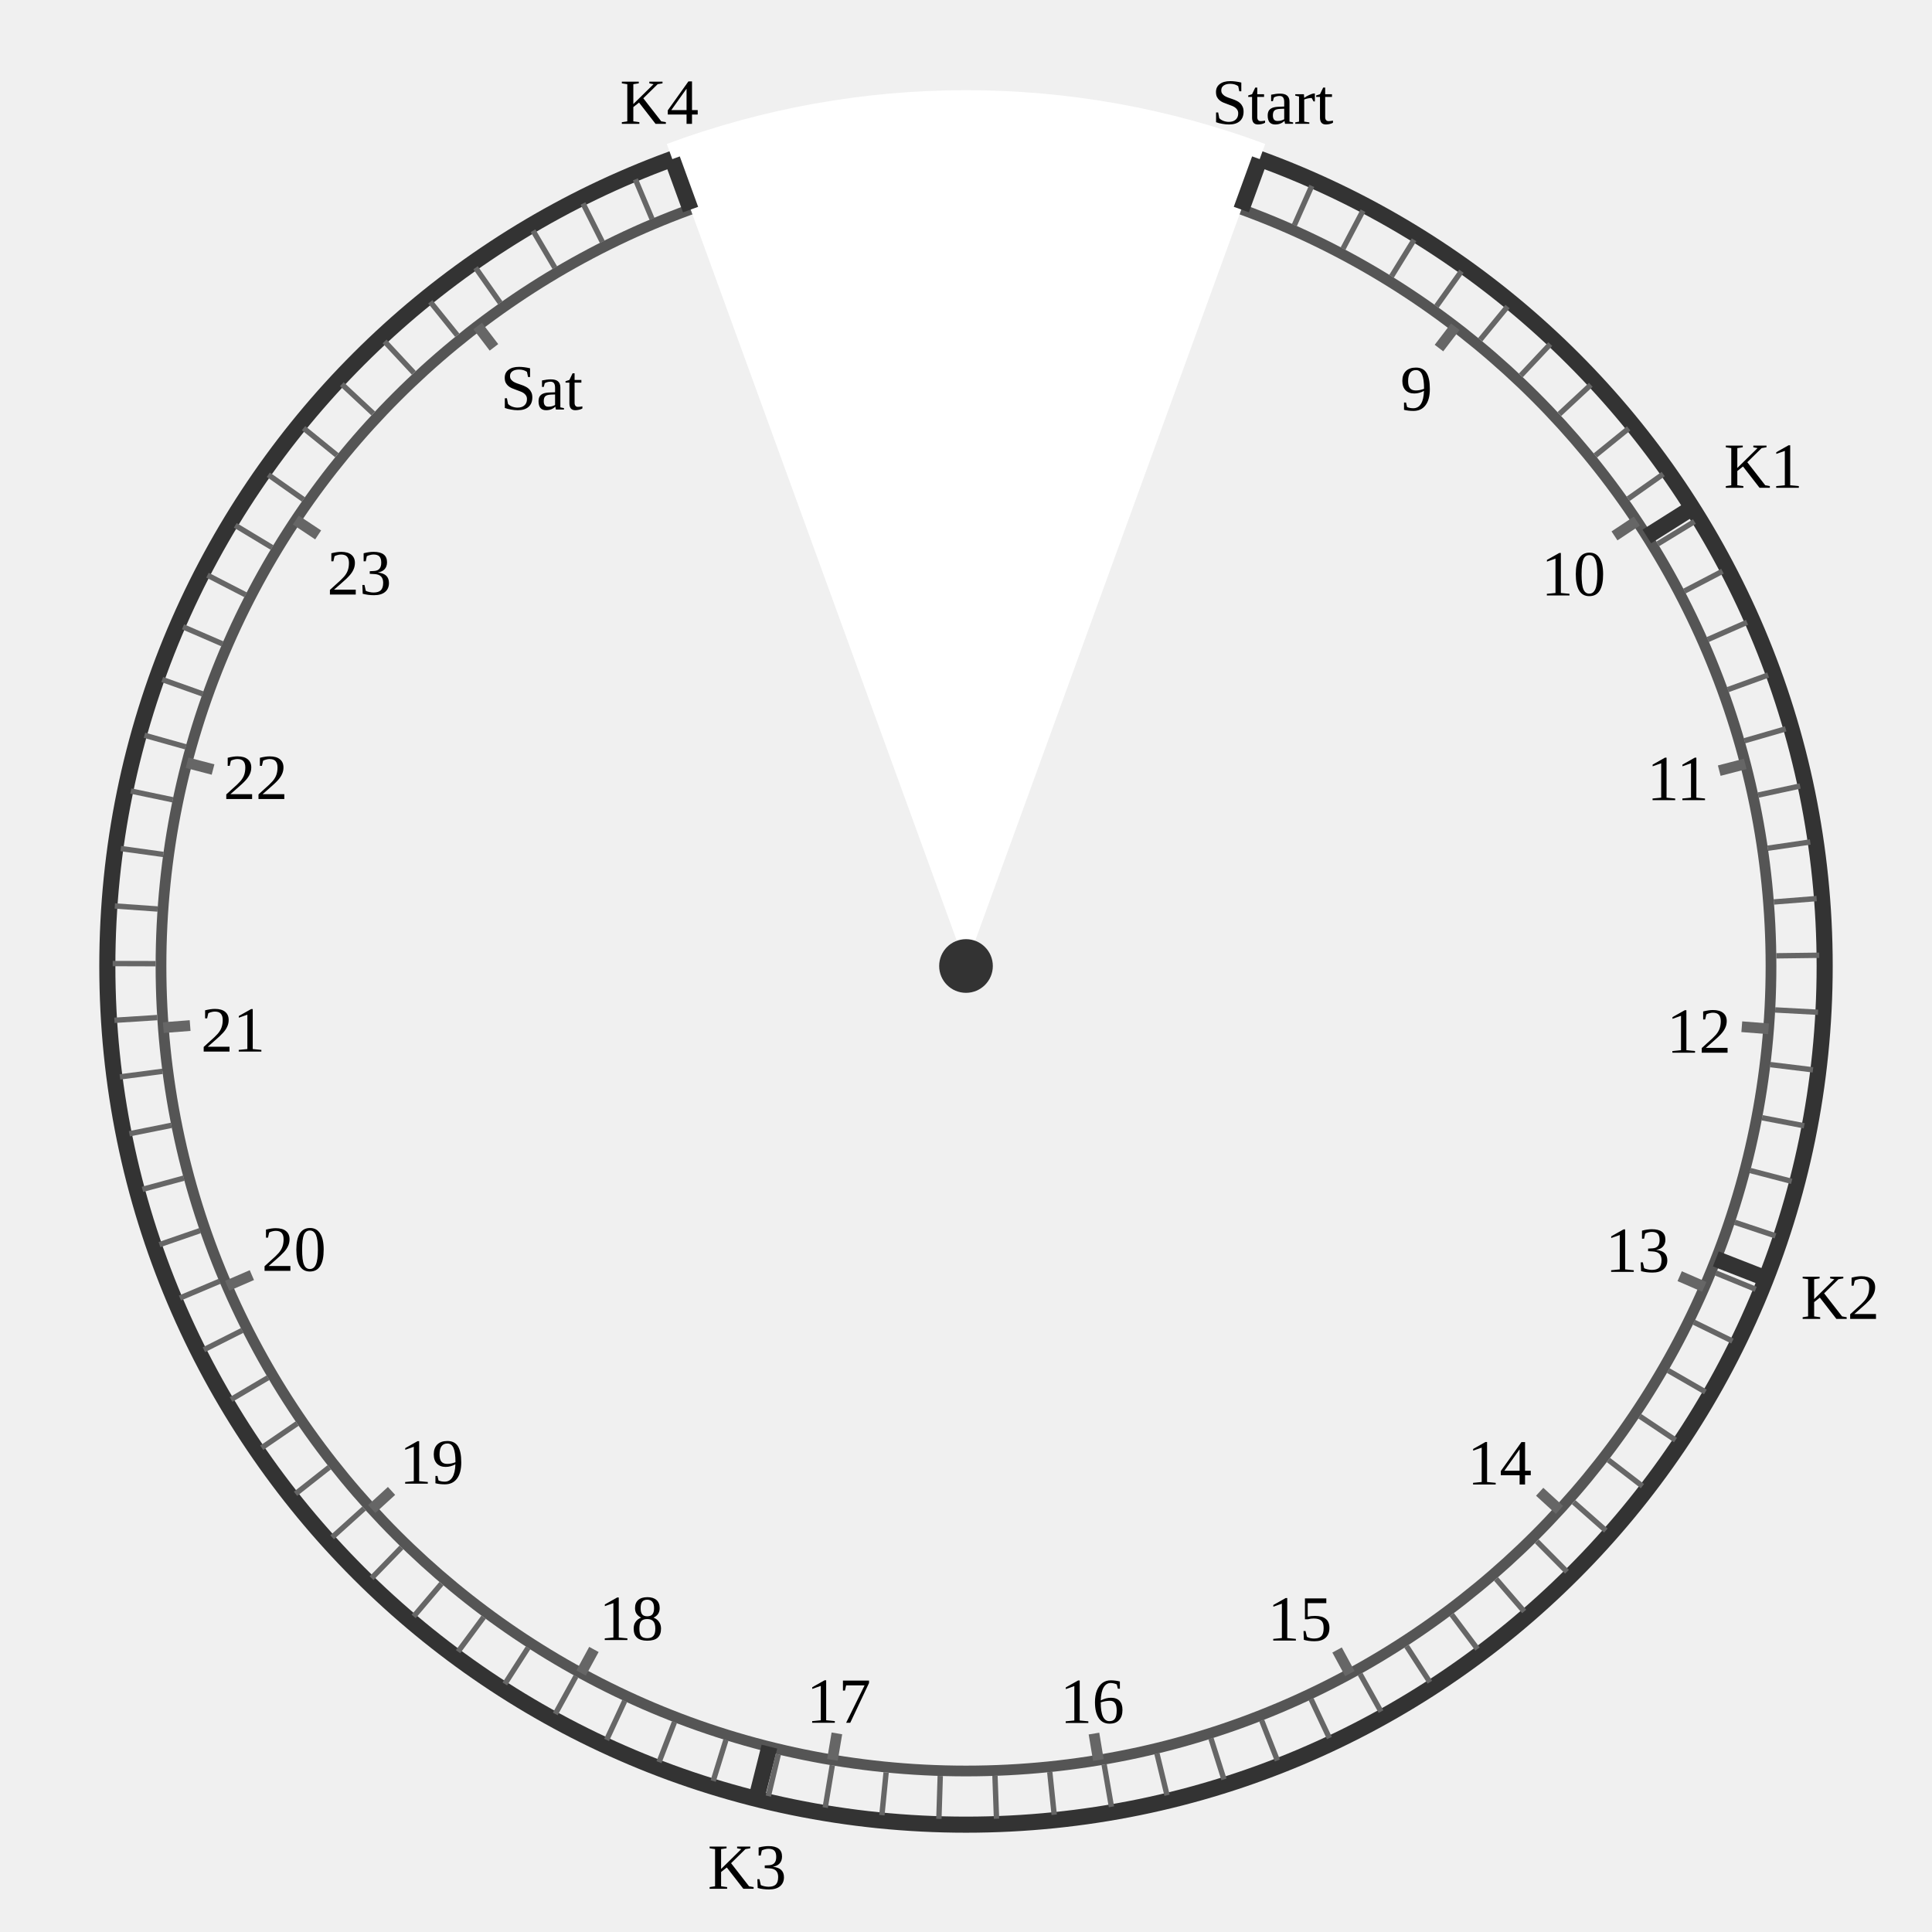
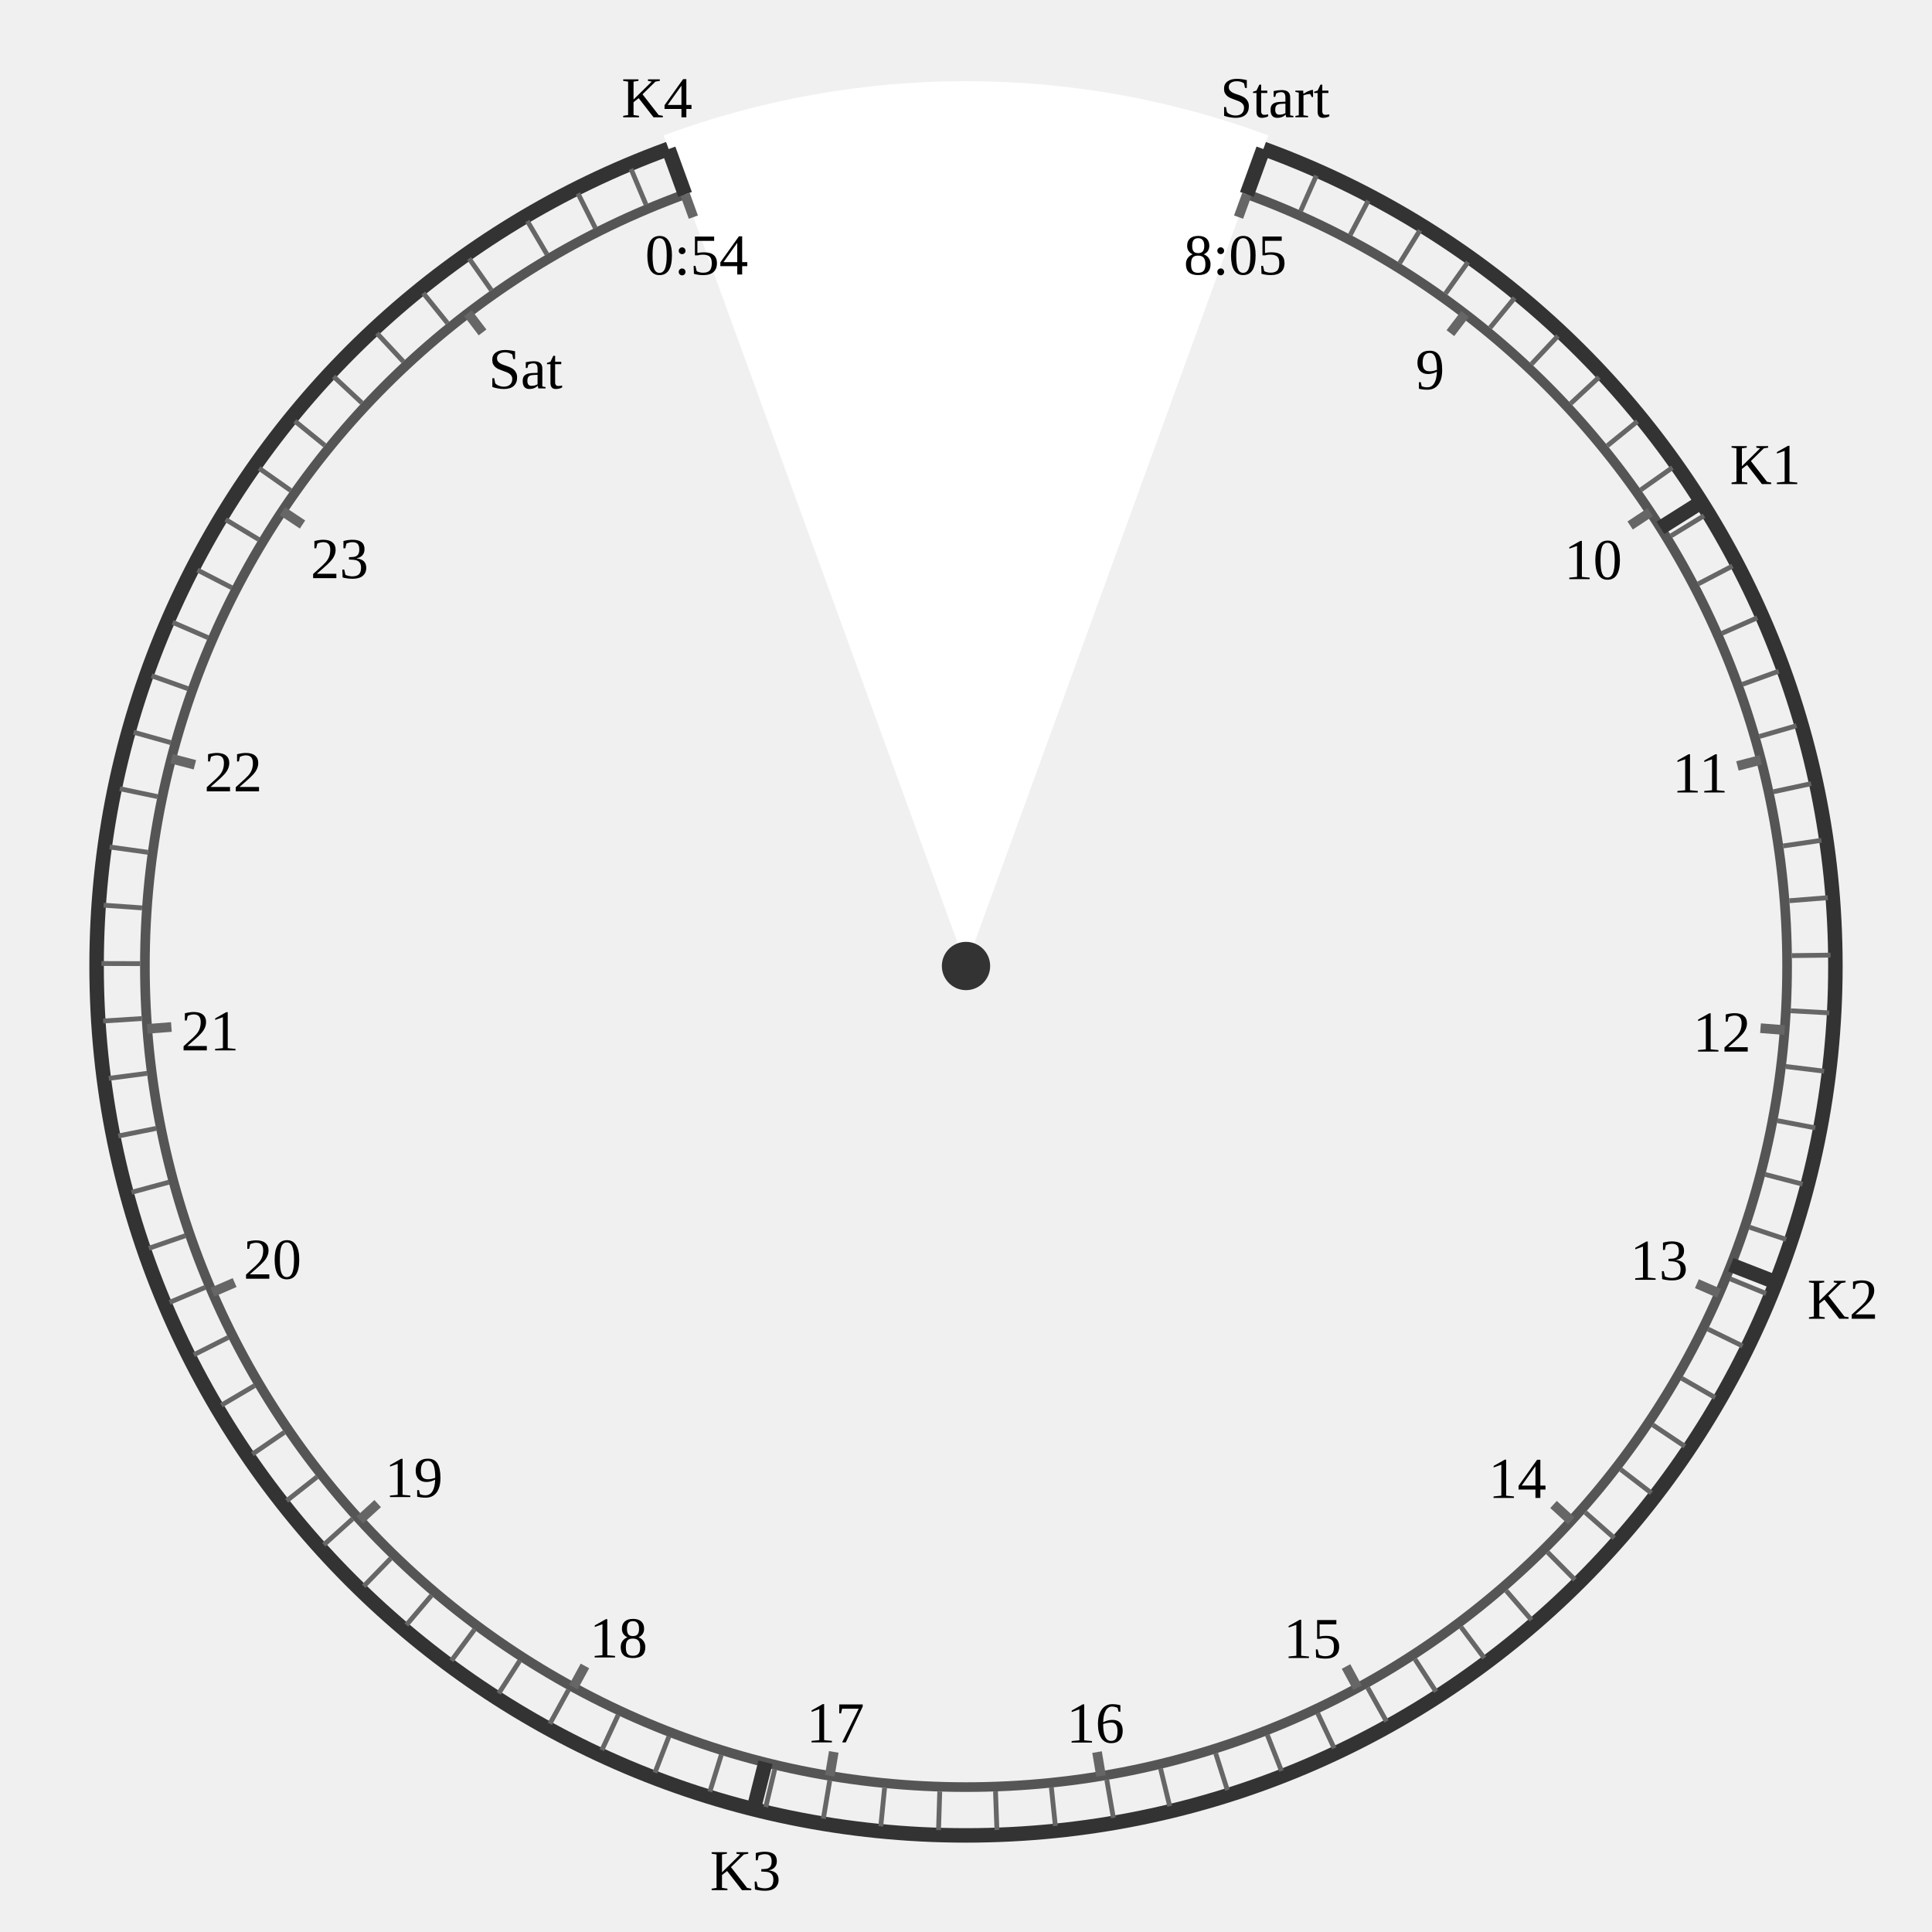
- <svg xmlns="http://www.w3.org/2000/svg" height="360" viewBox="0 0 360 360" width="360">
+ <svg xmlns="http://www.w3.org/2000/svg" height="400" viewBox="0 0 400 400" width="400">
  <g font-size="12" id="world" shape-rendering="geometricPrecision">
-     <circle cx="180" cy="180" fill="#f0f0f0" r="160" stroke="#333" stroke-width="3" />
-     <circle cx="180" cy="180" fill="#f0f0f0" r="150" stroke="#555" stroke-width="2" />
-     <path d="M 180 180 L 124.251 26.83 A 160 160 0 0 1 235.749 26.83 Z" fill="white" stroke="white" stroke-width="0" />
+     <circle cx="200" cy="200" fill="#f0f0f0" r="180" stroke="#333" stroke-width="3" />
+     <circle cx="200" cy="200" fill="#f0f0f0" r="170" stroke="#555" stroke-width="2" />
+     <path d="M 200 200 L 137.41 28.036 A 180 180 0 0 1 262.59 28.036 Z" fill="white" stroke="white" stroke-width="0" />
    <g>
-       <g transform="translate(180, 180)">
-         <path d="M0,-150 L0,-160" stroke="#333" stroke-width="3" transform="rotate(20)" />
-         <path d="M0,-150 L0,-160" stroke="#333" stroke-width="3" transform="rotate(57.75251)" />
-         <path d="M0,-150 L0,-160" stroke="#333" stroke-width="3" transform="rotate(111.3354)" />
-         <path d="M0,-150 L0,-160" stroke="#333" stroke-width="3" transform="rotate(194.1357)" />
-         <path d="M0,-150 L0,-160" stroke="#333" stroke-width="3" transform="rotate(339.9921)" />
-         <path d="M0,-151 L0,-159" stroke="#666" stroke-width="1" transform="rotate(23.90391)" />
-         <path d="M0,-151 L0,-159" stroke="#666" stroke-width="1" transform="rotate(27.72575)" />
-         <path d="M0,-151 L0,-159" stroke="#666" stroke-width="1" transform="rotate(31.67426)" />
-         <path d="M0,-151 L0,-159" stroke="#666" stroke-width="1" transform="rotate(35.49193)" />
-         <path d="M0,-151 L0,-159" stroke="#666" stroke-width="1" transform="rotate(39.38958)" />
-         <path d="M0,-151 L0,-159" stroke="#666" stroke-width="1" transform="rotate(43.2125)" />
-         <path d="M0,-151 L0,-159" stroke="#666" stroke-width="1" transform="rotate(47.0717)" />
-         <path d="M0,-151 L0,-159" stroke="#666" stroke-width="1" transform="rotate(50.94904)" />
-         <path d="M0,-151 L0,-159" stroke="#666" stroke-width="1" transform="rotate(54.79393)" />
-         <path d="M0,-151 L0,-159" stroke="#666" stroke-width="1" transform="rotate(58.61058)" />
-         <path d="M0,-151 L0,-159" stroke="#666" stroke-width="1" transform="rotate(62.44248)" />
-         <path d="M0,-151 L0,-159" stroke="#666" stroke-width="1" transform="rotate(66.24605)" />
-         <path d="M0,-151 L0,-159" stroke="#666" stroke-width="1" transform="rotate(70.06065)" />
-         <path d="M0,-151 L0,-159" stroke="#666" stroke-width="1" transform="rotate(73.86373)" />
-         <path d="M0,-151 L0,-159" stroke="#666" stroke-width="1" transform="rotate(77.82287)" />
-         <path d="M0,-151 L0,-159" stroke="#666" stroke-width="1" transform="rotate(81.64282)" />
-         <path d="M0,-151 L0,-159" stroke="#666" stroke-width="1" transform="rotate(85.46748)" />
-         <path d="M0,-151 L0,-159" stroke="#666" stroke-width="1" transform="rotate(89.27954)" />
-         <path d="M0,-151 L0,-159" stroke="#666" stroke-width="1" transform="rotate(93.1079)" />
-         <path d="M0,-151 L0,-159" stroke="#666" stroke-width="1" transform="rotate(96.98905)" />
-         <path d="M0,-151 L0,-159" stroke="#666" stroke-width="1" transform="rotate(100.7924)" />
-         <path d="M0,-151 L0,-159" stroke="#666" stroke-width="1" transform="rotate(104.6172)" />
-         <path d="M0,-151 L0,-159" stroke="#666" stroke-width="1" transform="rotate(108.4372)" />
-         <path d="M0,-151 L0,-159" stroke="#666" stroke-width="1" transform="rotate(112.2637)" />
-         <path d="M0,-151 L0,-159" stroke="#666" stroke-width="1" transform="rotate(116.075)" />
-         <path d="M0,-151 L0,-159" stroke="#666" stroke-width="1" transform="rotate(119.9448)" />
-         <path d="M0,-151 L0,-159" stroke="#666" stroke-width="1" transform="rotate(123.7503)" />
-         <path d="M0,-151 L0,-159" stroke="#666" stroke-width="1" transform="rotate(127.559)" />
-         <path d="M0,-151 L0,-159" stroke="#666" stroke-width="1" transform="rotate(131.423)" />
-         <path d="M0,-151 L0,-159" stroke="#666" stroke-width="1" transform="rotate(135.2266)" />
-         <path d="M0,-151 L0,-159" stroke="#666" stroke-width="1" transform="rotate(139.1481)" />
-         <path d="M0,-151 L0,-159" stroke="#666" stroke-width="1" transform="rotate(143.1713)" />
-         <path d="M0,-151 L0,-159" stroke="#666" stroke-width="1" transform="rotate(147.0684)" />
-         <path d="M0,-151 L0,-159" stroke="#666" stroke-width="1" transform="rotate(150.8994)" />
-         <path d="M0,-151 L0,-159" stroke="#666" stroke-width="1" transform="rotate(154.7951)" />
-         <path d="M0,-151 L0,-159" stroke="#666" stroke-width="1" transform="rotate(158.5988)" />
-         <path d="M0,-151 L0,-159" stroke="#666" stroke-width="1" transform="rotate(162.4046)" />
-         <path d="M0,-151 L0,-159" stroke="#666" stroke-width="1" transform="rotate(166.3722)" />
-         <path d="M0,-151 L0,-159" stroke="#666" stroke-width="1" transform="rotate(170.1861)" />
-         <path d="M0,-151 L0,-159" stroke="#666" stroke-width="1" transform="rotate(174.0672)" />
-         <path d="M0,-151 L0,-159" stroke="#666" stroke-width="1" transform="rotate(177.9515)" />
-         <path d="M0,-151 L0,-159" stroke="#666" stroke-width="1" transform="rotate(181.8211)" />
-         <path d="M0,-151 L0,-159" stroke="#666" stroke-width="1" transform="rotate(185.6572)" />
-         <path d="M0,-151 L0,-159" stroke="#666" stroke-width="1" transform="rotate(189.4967)" />
-         <path d="M0,-151 L0,-159" stroke="#666" stroke-width="1" transform="rotate(193.3919)" />
-         <path d="M0,-151 L0,-159" stroke="#666" stroke-width="1" transform="rotate(197.2341)" />
-         <path d="M0,-151 L0,-159" stroke="#666" stroke-width="1" transform="rotate(201.0861)" />
-         <path d="M0,-151 L0,-159" stroke="#666" stroke-width="1" transform="rotate(204.91)" />
-         <path d="M0,-151 L0,-159" stroke="#666" stroke-width="1" transform="rotate(208.7721)" />
-         <path d="M0,-151 L0,-159" stroke="#666" stroke-width="1" transform="rotate(212.7143)" />
-         <path d="M0,-151 L0,-159" stroke="#666" stroke-width="1" transform="rotate(216.5301)" />
-         <path d="M0,-151 L0,-159" stroke="#666" stroke-width="1" transform="rotate(220.338)" />
-         <path d="M0,-151 L0,-159" stroke="#666" stroke-width="1" transform="rotate(224.1577)" />
-         <path d="M0,-151 L0,-159" stroke="#666" stroke-width="1" transform="rotate(227.9719)" />
-         <path d="M0,-151 L0,-159" stroke="#666" stroke-width="1" transform="rotate(231.7898)" />
-         <path d="M0,-151 L0,-159" stroke="#666" stroke-width="1" transform="rotate(235.625)" />
-         <path d="M0,-151 L0,-159" stroke="#666" stroke-width="1" transform="rotate(239.4657)" />
-         <path d="M0,-151 L0,-159" stroke="#666" stroke-width="1" transform="rotate(243.2747)" />
-         <path d="M0,-151 L0,-159" stroke="#666" stroke-width="1" transform="rotate(247.1015)" />
-         <path d="M0,-151 L0,-159" stroke="#666" stroke-width="1" transform="rotate(250.9415)" />
-         <path d="M0,-151 L0,-159" stroke="#666" stroke-width="1" transform="rotate(254.8256)" />
-         <path d="M0,-151 L0,-159" stroke="#666" stroke-width="1" transform="rotate(258.6612)" />
-         <path d="M0,-151 L0,-159" stroke="#666" stroke-width="1" transform="rotate(262.5325)" />
-         <path d="M0,-151 L0,-159" stroke="#666" stroke-width="1" transform="rotate(266.3517)" />
-         <path d="M0,-151 L0,-159" stroke="#666" stroke-width="1" transform="rotate(270.1639)" />
-         <path d="M0,-151 L0,-159" stroke="#666" stroke-width="1" transform="rotate(274.0337)" />
-         <path d="M0,-151 L0,-159" stroke="#666" stroke-width="1" transform="rotate(277.9116)" />
-         <path d="M0,-151 L0,-159" stroke="#666" stroke-width="1" transform="rotate(281.8331)" />
-         <path d="M0,-151 L0,-159" stroke="#666" stroke-width="1" transform="rotate(285.689)" />
-         <path d="M0,-151 L0,-159" stroke="#666" stroke-width="1" transform="rotate(289.6174)" />
-         <path d="M0,-151 L0,-159" stroke="#666" stroke-width="1" transform="rotate(293.4231)" />
-         <path d="M0,-151 L0,-159" stroke="#666" stroke-width="1" transform="rotate(297.2599)" />
-         <path d="M0,-151 L0,-159" stroke="#666" stroke-width="1" transform="rotate(301.0919)" />
-         <path d="M0,-151 L0,-159" stroke="#666" stroke-width="1" transform="rotate(305.1507)" />
-         <path d="M0,-151 L0,-159" stroke="#666" stroke-width="1" transform="rotate(309.0748)" />
-         <path d="M0,-151 L0,-159" stroke="#666" stroke-width="1" transform="rotate(312.9879)" />
-         <path d="M0,-151 L0,-159" stroke="#666" stroke-width="1" transform="rotate(317.0493)" />
-         <path d="M0,-151 L0,-159" stroke="#666" stroke-width="1" transform="rotate(321.1115)" />
-         <path d="M0,-151 L0,-159" stroke="#666" stroke-width="1" transform="rotate(324.918)" />
-         <path d="M0,-151 L0,-159" stroke="#666" stroke-width="1" transform="rotate(329.5095)" />
-         <path d="M0,-151 L0,-159" stroke="#666" stroke-width="1" transform="rotate(333.3318)" />
-         <path d="M0,-151 L0,-159" stroke="#666" stroke-width="1" transform="rotate(337.2043)" />
-         <path d="M0,-145 L0,-150" stroke="#666" stroke-width="2" transform="rotate(37.43039)" />
-         <path d="M0,-145 L0,-150" stroke="#666" stroke-width="2" transform="rotate(56.44535)" />
-         <path d="M0,-145 L0,-150" stroke="#666" stroke-width="2" transform="rotate(75.46032)" />
-         <path d="M0,-145 L0,-150" stroke="#666" stroke-width="2" transform="rotate(94.47528)" />
-         <path d="M0,-145 L0,-150" stroke="#666" stroke-width="2" transform="rotate(113.4903)" />
-         <path d="M0,-145 L0,-150" stroke="#666" stroke-width="2" transform="rotate(132.5052)" />
-         <path d="M0,-145 L0,-150" stroke="#666" stroke-width="2" transform="rotate(151.5202)" />
-         <path d="M0,-145 L0,-150" stroke="#666" stroke-width="2" transform="rotate(170.5351)" />
-         <path d="M0,-145 L0,-150" stroke="#666" stroke-width="2" transform="rotate(189.5501)" />
-         <path d="M0,-145 L0,-150" stroke="#666" stroke-width="2" transform="rotate(208.5651)" />
-         <path d="M0,-145 L0,-150" stroke="#666" stroke-width="2" transform="rotate(227.58)" />
-         <path d="M0,-145 L0,-150" stroke="#666" stroke-width="2" transform="rotate(246.595)" />
-         <path d="M0,-145 L0,-150" stroke="#666" stroke-width="2" transform="rotate(265.61)" />
-         <path d="M0,-145 L0,-150" stroke="#666" stroke-width="2" transform="rotate(284.6249)" />
-         <path d="M0,-145 L0,-150" stroke="#666" stroke-width="2" transform="rotate(303.6399)" />
-         <path d="M0,-145 L0,-150" stroke="#666" stroke-width="2" transform="rotate(322.6549)" />
+       <g transform="translate(200, 200)">
+         <path d="M0,-170 L0,-180" stroke="#333" stroke-width="3" transform="rotate(20)" />
+         <path d="M0,-170 L0,-180" stroke="#333" stroke-width="3" transform="rotate(57.75251)" />
+         <path d="M0,-170 L0,-180" stroke="#333" stroke-width="3" transform="rotate(111.3354)" />
+         <path d="M0,-170 L0,-180" stroke="#333" stroke-width="3" transform="rotate(194.1357)" />
+         <path d="M0,-170 L0,-180" stroke="#333" stroke-width="3" transform="rotate(339.9921)" />
+         <path d="M0,-171 L0,-179" stroke="#666" stroke-width="1" transform="rotate(23.90391)" />
+         <path d="M0,-171 L0,-179" stroke="#666" stroke-width="1" transform="rotate(27.72575)" />
+         <path d="M0,-171 L0,-179" stroke="#666" stroke-width="1" transform="rotate(31.67426)" />
+         <path d="M0,-171 L0,-179" stroke="#666" stroke-width="1" transform="rotate(35.49193)" />
+         <path d="M0,-171 L0,-179" stroke="#666" stroke-width="1" transform="rotate(39.38958)" />
+         <path d="M0,-171 L0,-179" stroke="#666" stroke-width="1" transform="rotate(43.2125)" />
+         <path d="M0,-171 L0,-179" stroke="#666" stroke-width="1" transform="rotate(47.0717)" />
+         <path d="M0,-171 L0,-179" stroke="#666" stroke-width="1" transform="rotate(50.94904)" />
+         <path d="M0,-171 L0,-179" stroke="#666" stroke-width="1" transform="rotate(54.79393)" />
+         <path d="M0,-171 L0,-179" stroke="#666" stroke-width="1" transform="rotate(58.61058)" />
+         <path d="M0,-171 L0,-179" stroke="#666" stroke-width="1" transform="rotate(62.44248)" />
+         <path d="M0,-171 L0,-179" stroke="#666" stroke-width="1" transform="rotate(66.24605)" />
+         <path d="M0,-171 L0,-179" stroke="#666" stroke-width="1" transform="rotate(70.06065)" />
+         <path d="M0,-171 L0,-179" stroke="#666" stroke-width="1" transform="rotate(73.86373)" />
+         <path d="M0,-171 L0,-179" stroke="#666" stroke-width="1" transform="rotate(77.82287)" />
+         <path d="M0,-171 L0,-179" stroke="#666" stroke-width="1" transform="rotate(81.64282)" />
+         <path d="M0,-171 L0,-179" stroke="#666" stroke-width="1" transform="rotate(85.46748)" />
+         <path d="M0,-171 L0,-179" stroke="#666" stroke-width="1" transform="rotate(89.27954)" />
+         <path d="M0,-171 L0,-179" stroke="#666" stroke-width="1" transform="rotate(93.1079)" />
+         <path d="M0,-171 L0,-179" stroke="#666" stroke-width="1" transform="rotate(96.98905)" />
+         <path d="M0,-171 L0,-179" stroke="#666" stroke-width="1" transform="rotate(100.7924)" />
+         <path d="M0,-171 L0,-179" stroke="#666" stroke-width="1" transform="rotate(104.6172)" />
+         <path d="M0,-171 L0,-179" stroke="#666" stroke-width="1" transform="rotate(108.4372)" />
+         <path d="M0,-171 L0,-179" stroke="#666" stroke-width="1" transform="rotate(112.2637)" />
+         <path d="M0,-171 L0,-179" stroke="#666" stroke-width="1" transform="rotate(116.075)" />
+         <path d="M0,-171 L0,-179" stroke="#666" stroke-width="1" transform="rotate(119.9448)" />
+         <path d="M0,-171 L0,-179" stroke="#666" stroke-width="1" transform="rotate(123.7503)" />
+         <path d="M0,-171 L0,-179" stroke="#666" stroke-width="1" transform="rotate(127.559)" />
+         <path d="M0,-171 L0,-179" stroke="#666" stroke-width="1" transform="rotate(131.423)" />
+         <path d="M0,-171 L0,-179" stroke="#666" stroke-width="1" transform="rotate(135.2266)" />
+         <path d="M0,-171 L0,-179" stroke="#666" stroke-width="1" transform="rotate(139.1481)" />
+         <path d="M0,-171 L0,-179" stroke="#666" stroke-width="1" transform="rotate(143.1713)" />
+         <path d="M0,-171 L0,-179" stroke="#666" stroke-width="1" transform="rotate(147.0684)" />
+         <path d="M0,-171 L0,-179" stroke="#666" stroke-width="1" transform="rotate(150.8994)" />
+         <path d="M0,-171 L0,-179" stroke="#666" stroke-width="1" transform="rotate(154.7951)" />
+         <path d="M0,-171 L0,-179" stroke="#666" stroke-width="1" transform="rotate(158.5988)" />
+         <path d="M0,-171 L0,-179" stroke="#666" stroke-width="1" transform="rotate(162.4046)" />
+         <path d="M0,-171 L0,-179" stroke="#666" stroke-width="1" transform="rotate(166.3722)" />
+         <path d="M0,-171 L0,-179" stroke="#666" stroke-width="1" transform="rotate(170.1861)" />
+         <path d="M0,-171 L0,-179" stroke="#666" stroke-width="1" transform="rotate(174.0672)" />
+         <path d="M0,-171 L0,-179" stroke="#666" stroke-width="1" transform="rotate(177.9515)" />
+         <path d="M0,-171 L0,-179" stroke="#666" stroke-width="1" transform="rotate(181.8211)" />
+         <path d="M0,-171 L0,-179" stroke="#666" stroke-width="1" transform="rotate(185.6572)" />
+         <path d="M0,-171 L0,-179" stroke="#666" stroke-width="1" transform="rotate(189.4967)" />
+         <path d="M0,-171 L0,-179" stroke="#666" stroke-width="1" transform="rotate(193.3919)" />
+         <path d="M0,-171 L0,-179" stroke="#666" stroke-width="1" transform="rotate(197.2341)" />
+         <path d="M0,-171 L0,-179" stroke="#666" stroke-width="1" transform="rotate(201.0861)" />
+         <path d="M0,-171 L0,-179" stroke="#666" stroke-width="1" transform="rotate(204.91)" />
+         <path d="M0,-171 L0,-179" stroke="#666" stroke-width="1" transform="rotate(208.7721)" />
+         <path d="M0,-171 L0,-179" stroke="#666" stroke-width="1" transform="rotate(212.7143)" />
+         <path d="M0,-171 L0,-179" stroke="#666" stroke-width="1" transform="rotate(216.5301)" />
+         <path d="M0,-171 L0,-179" stroke="#666" stroke-width="1" transform="rotate(220.338)" />
+         <path d="M0,-171 L0,-179" stroke="#666" stroke-width="1" transform="rotate(224.1577)" />
+         <path d="M0,-171 L0,-179" stroke="#666" stroke-width="1" transform="rotate(227.9719)" />
+         <path d="M0,-171 L0,-179" stroke="#666" stroke-width="1" transform="rotate(231.7898)" />
+         <path d="M0,-171 L0,-179" stroke="#666" stroke-width="1" transform="rotate(235.625)" />
+         <path d="M0,-171 L0,-179" stroke="#666" stroke-width="1" transform="rotate(239.4657)" />
+         <path d="M0,-171 L0,-179" stroke="#666" stroke-width="1" transform="rotate(243.2747)" />
+         <path d="M0,-171 L0,-179" stroke="#666" stroke-width="1" transform="rotate(247.1015)" />
+         <path d="M0,-171 L0,-179" stroke="#666" stroke-width="1" transform="rotate(250.9415)" />
+         <path d="M0,-171 L0,-179" stroke="#666" stroke-width="1" transform="rotate(254.8256)" />
+         <path d="M0,-171 L0,-179" stroke="#666" stroke-width="1" transform="rotate(258.6612)" />
+         <path d="M0,-171 L0,-179" stroke="#666" stroke-width="1" transform="rotate(262.5325)" />
+         <path d="M0,-171 L0,-179" stroke="#666" stroke-width="1" transform="rotate(266.3517)" />
+         <path d="M0,-171 L0,-179" stroke="#666" stroke-width="1" transform="rotate(270.1639)" />
+         <path d="M0,-171 L0,-179" stroke="#666" stroke-width="1" transform="rotate(274.0337)" />
+         <path d="M0,-171 L0,-179" stroke="#666" stroke-width="1" transform="rotate(277.9116)" />
+         <path d="M0,-171 L0,-179" stroke="#666" stroke-width="1" transform="rotate(281.8331)" />
+         <path d="M0,-171 L0,-179" stroke="#666" stroke-width="1" transform="rotate(285.689)" />
+         <path d="M0,-171 L0,-179" stroke="#666" stroke-width="1" transform="rotate(289.6174)" />
+         <path d="M0,-171 L0,-179" stroke="#666" stroke-width="1" transform="rotate(293.4231)" />
+         <path d="M0,-171 L0,-179" stroke="#666" stroke-width="1" transform="rotate(297.2599)" />
+         <path d="M0,-171 L0,-179" stroke="#666" stroke-width="1" transform="rotate(301.0919)" />
+         <path d="M0,-171 L0,-179" stroke="#666" stroke-width="1" transform="rotate(305.1507)" />
+         <path d="M0,-171 L0,-179" stroke="#666" stroke-width="1" transform="rotate(309.0748)" />
+         <path d="M0,-171 L0,-179" stroke="#666" stroke-width="1" transform="rotate(312.9879)" />
+         <path d="M0,-171 L0,-179" stroke="#666" stroke-width="1" transform="rotate(317.0493)" />
+         <path d="M0,-171 L0,-179" stroke="#666" stroke-width="1" transform="rotate(321.1115)" />
+         <path d="M0,-171 L0,-179" stroke="#666" stroke-width="1" transform="rotate(324.918)" />
+         <path d="M0,-171 L0,-179" stroke="#666" stroke-width="1" transform="rotate(329.5095)" />
+         <path d="M0,-171 L0,-179" stroke="#666" stroke-width="1" transform="rotate(333.3318)" />
+         <path d="M0,-171 L0,-179" stroke="#666" stroke-width="1" transform="rotate(337.2043)" />
+         <path d="M0,-165 L0,-170" stroke="#666" stroke-width="2" transform="rotate(20)" />
+         <path d="M0,-165 L0,-170" stroke="#666" stroke-width="2" transform="rotate(37.43039)" />
+         <path d="M0,-165 L0,-170" stroke="#666" stroke-width="2" transform="rotate(56.44535)" />
+         <path d="M0,-165 L0,-170" stroke="#666" stroke-width="2" transform="rotate(75.46032)" />
+         <path d="M0,-165 L0,-170" stroke="#666" stroke-width="2" transform="rotate(94.47528)" />
+         <path d="M0,-165 L0,-170" stroke="#666" stroke-width="2" transform="rotate(113.4903)" />
+         <path d="M0,-165 L0,-170" stroke="#666" stroke-width="2" transform="rotate(132.5052)" />
+         <path d="M0,-165 L0,-170" stroke="#666" stroke-width="2" transform="rotate(151.5202)" />
+         <path d="M0,-165 L0,-170" stroke="#666" stroke-width="2" transform="rotate(170.5351)" />
+         <path d="M0,-165 L0,-170" stroke="#666" stroke-width="2" transform="rotate(189.5501)" />
+         <path d="M0,-165 L0,-170" stroke="#666" stroke-width="2" transform="rotate(208.5651)" />
+         <path d="M0,-165 L0,-170" stroke="#666" stroke-width="2" transform="rotate(227.58)" />
+         <path d="M0,-165 L0,-170" stroke="#666" stroke-width="2" transform="rotate(246.595)" />
+         <path d="M0,-165 L0,-170" stroke="#666" stroke-width="2" transform="rotate(265.61)" />
+         <path d="M0,-165 L0,-170" stroke="#666" stroke-width="2" transform="rotate(284.6249)" />
+         <path d="M0,-165 L0,-170" stroke="#666" stroke-width="2" transform="rotate(303.6399)" />
+         <path d="M0,-165 L0,-170" stroke="#666" stroke-width="2" transform="rotate(322.6549)" />
+         <path d="M0,-165 L0,-170" stroke="#666" stroke-width="2" transform="rotate(339.9955)" />
      </g>
-       <g transform="translate(180, 180)">
-         <text text-anchor="middle" x="57.117" y="-156.929">
+       <g transform="translate(200, 200)">
+         <text text-anchor="middle" x="63.958" y="-175.723">
Start
</text>
-         <text text-anchor="start" x="141.24" y="-89.107">
+         <text text-anchor="start" x="158.155" y="-99.779">
K1
</text>
-         <text text-anchor="start" x="155.555" y="65.759">
+         <text text-anchor="start" x="174.184" y="73.036">
K2
</text>
-         <text text-anchor="middle" x="-40.785" y="171.943">
+         <text text-anchor="middle" x="-45.669" y="191.338">
K3
</text>
-         <text text-anchor="middle" x="-57.139" y="-156.921">
+         <text text-anchor="middle" x="-63.982" y="-175.714">
K4
</text>
-         <text text-anchor="end" x="86.915" y="-103.555">
+         <text text-anchor="middle" x="55.749" y="-143.17">
+  8:05
+ </text>
+         <text text-anchor="end" x="99.071" y="-119.437">
 9
</text>
-         <text text-anchor="end" x="119.17" y="-69.041">
+         <text text-anchor="end" x="135.838" y="-80.095">
10
</text>
-         <text text-anchor="end" x="138.42" y="-30.9">
+         <text text-anchor="end" x="157.78" y="-35.921">
11
</text>
-         <text text-anchor="end" x="142.564" y="16.158">
+         <text text-anchor="end" x="162.503" y="17.719">
12
</text>
-         <text text-anchor="end" x="131.149" y="56.999">
+         <text text-anchor="end" x="149.492" y="64.971">
13
</text>
-         <text text-anchor="end" x="105.422" y="96.619">
+         <text text-anchor="end" x="120.166" y="110.132">
14
</text>
-         <text text-anchor="end" x="68.189" y="125.695">
+         <text text-anchor="end" x="77.726" y="143.275">
15
</text>
-         <text text-anchor="middle" x="23.515" y="141.053">
+         <text text-anchor="middle" x="26.804" y="160.781">
16
</text>
-         <text text-anchor="middle" x="-23.725" y="141.018">
+         <text text-anchor="middle" x="-27.043" y="160.741">
17
</text>
-         <text text-anchor="start" x="-68.376" y="125.593">
+         <text text-anchor="start" x="-77.94" y="143.159">
18
</text>
-         <text text-anchor="start" x="-105.566" y="96.462">
+         <text text-anchor="start" x="-120.33" y="109.953">
19
</text>
-         <text text-anchor="start" x="-131.234" y="56.804">
+         <text text-anchor="start" x="-149.588" y="64.748">
20
</text>
-         <text text-anchor="start" x="-142.58" y="15.946">
+         <text text-anchor="start" x="-162.522" y="17.477">
21
</text>
-         <text text-anchor="start" x="-138.367" y="-31.106">
+         <text text-anchor="start" x="-157.719" y="-36.156">
22
</text>
-         <text text-anchor="start" x="-119.053" y="-69.218">
+         <text text-anchor="start" x="-135.703" y="-80.297">
23
</text>
-         <text text-anchor="start" x="-86.746" y="-103.684">
+         <text text-anchor="start" x="-98.878" y="-119.584">
Sat
+ </text>
+         <text text-anchor="middle" x="-55.761" y="-143.165">
+  0:54
</text>
      </g>
    </g>
-     <circle cx="180" cy="180" fill="#333" r="5" />
+     <circle cx="200" cy="200" fill="#333" r="5" />
  </g>
</svg>
